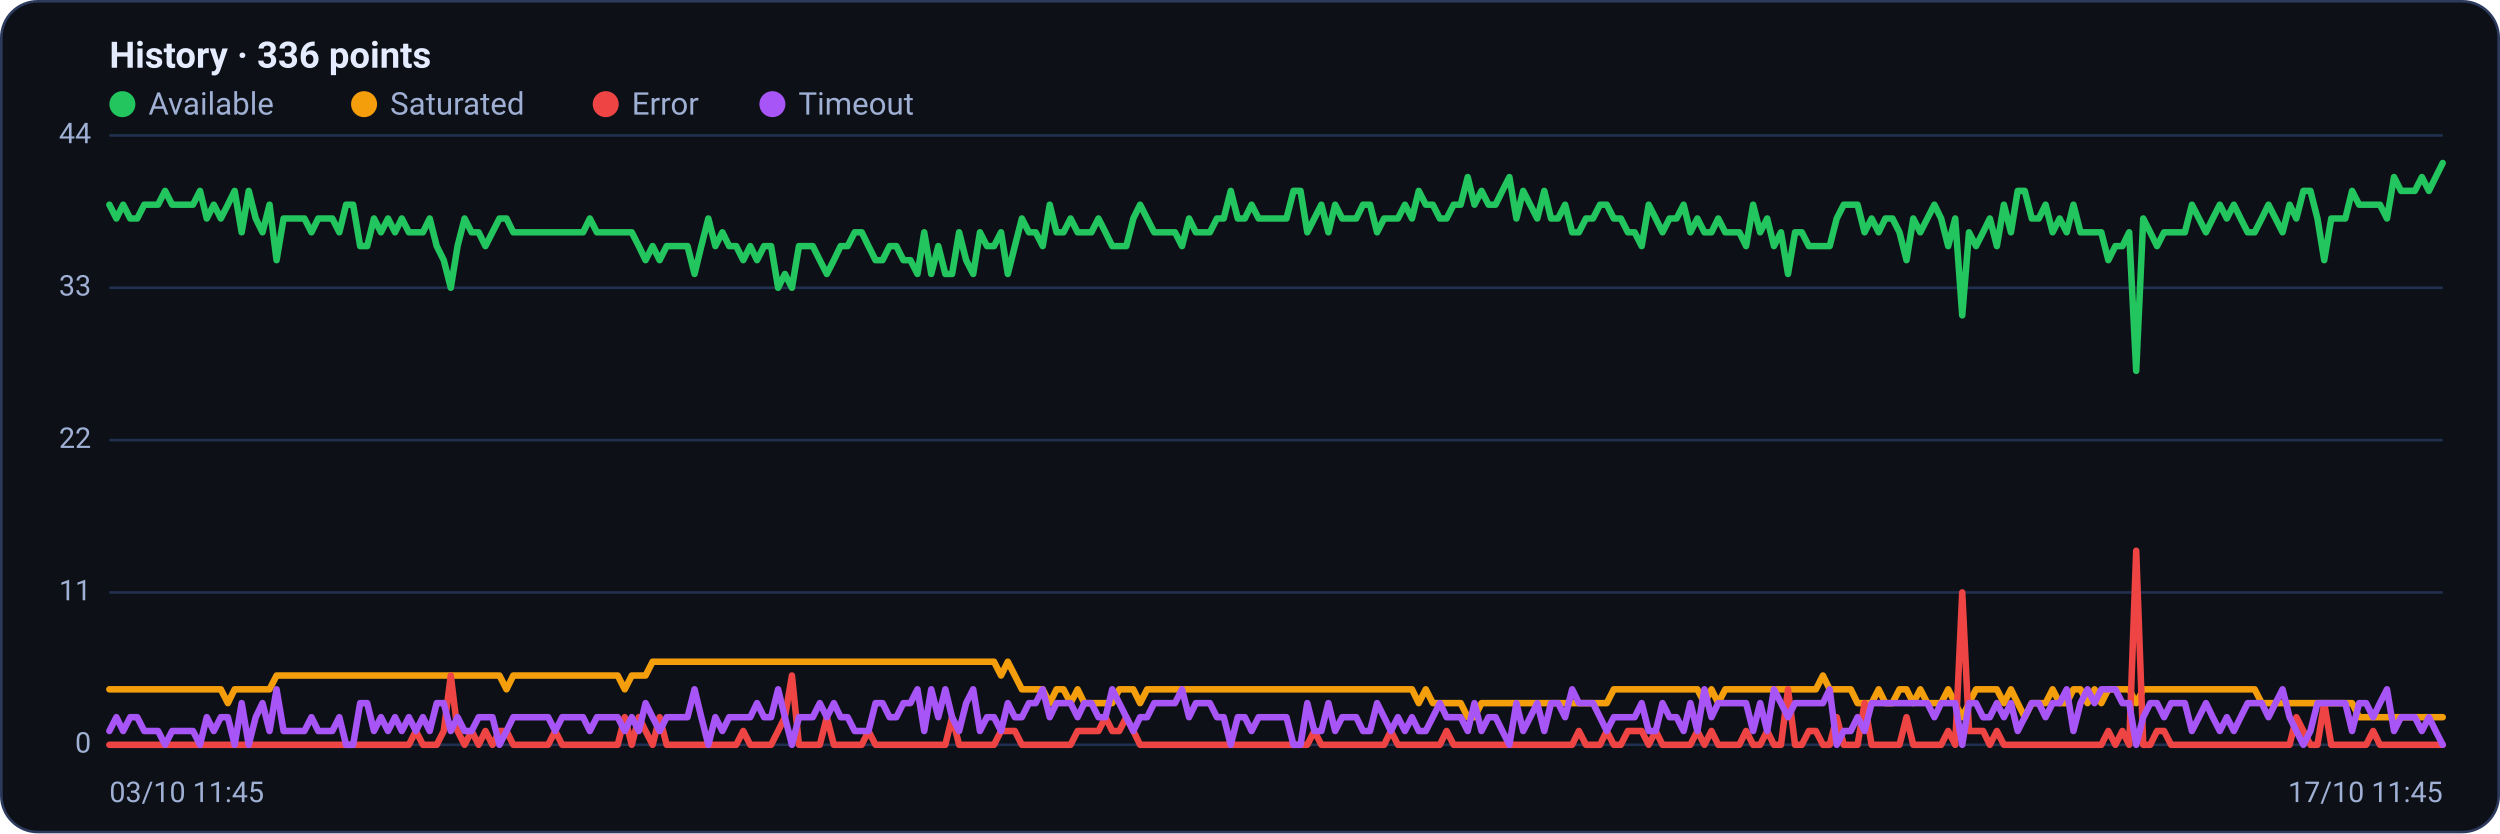
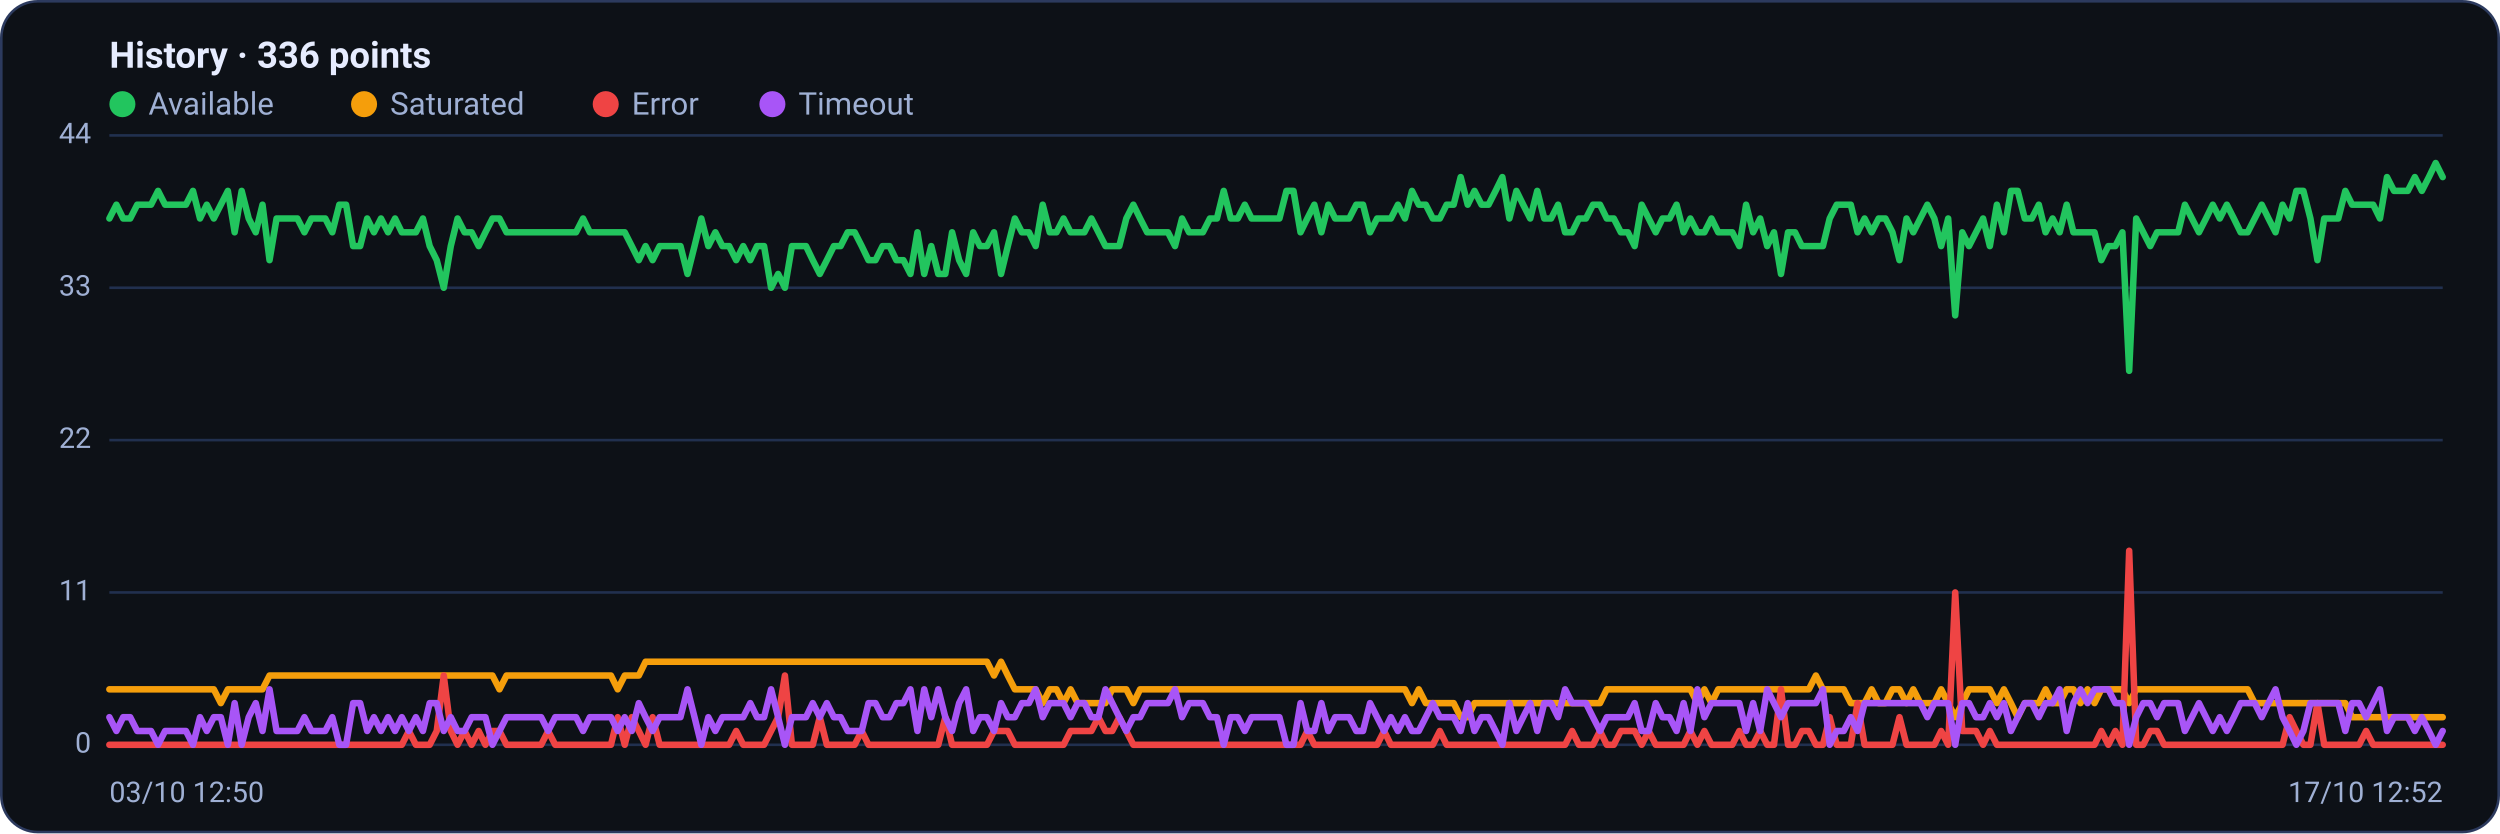
<svg xmlns="http://www.w3.org/2000/svg" viewBox="0 0 960 320" width="960" height="320" font-family="Segoe UI, system-ui, -apple-system, Roboto, Helvetica, Arial, sans-serif" role="img" aria-label="Availability history per region">
  <rect x="0.5" y="0.5" width="959" height="319" rx="14" fill="#0d1117" stroke="#2c3a5e" />
  <text x="42" y="26" font-size="14" font-weight="600" fill="#e6ecff">History · 336 points</text>
  <circle cx="47" cy="40" r="5" fill="#22c55e" />
  <text x="57" y="44" font-size="12" fill="#9fb0d4">Available</text>
  <circle cx="139.8" cy="40" r="5" fill="#f59e0b" />
  <text x="149.8" y="44" font-size="12" fill="#9fb0d4">Saturated</text>
  <circle cx="232.6" cy="40" r="5" fill="#ef4444" />
  <text x="242.6" y="44" font-size="12" fill="#9fb0d4">Error</text>
  <circle cx="296.6" cy="40" r="5" fill="#a855f7" />
  <text x="306.6" y="44" font-size="12" fill="#9fb0d4">Timeout</text>
  <line x1="42" y1="286.0" x2="938" y2="286.0" stroke="#21304f" stroke-width="1" />
  <text x="35" y="289.0" text-anchor="end" font-size="11" fill="#9fb0d4">0</text>
  <line x1="42" y1="227.5" x2="938" y2="227.5" stroke="#21304f" stroke-width="1" />
  <text x="35" y="230.5" text-anchor="end" font-size="11" fill="#9fb0d4">11</text>
  <line x1="42" y1="169.0" x2="938" y2="169.0" stroke="#21304f" stroke-width="1" />
  <text x="35" y="172.0" text-anchor="end" font-size="11" fill="#9fb0d4">22</text>
  <line x1="42" y1="110.5" x2="938" y2="110.5" stroke="#21304f" stroke-width="1" />
  <text x="35" y="113.5" text-anchor="end" font-size="11" fill="#9fb0d4">33</text>
  <line x1="42" y1="52.0" x2="938" y2="52.0" stroke="#21304f" stroke-width="1" />
  <text x="35" y="55.0" text-anchor="end" font-size="11" fill="#9fb0d4">44</text>
-   <polyline fill="none" stroke="#22c55e" stroke-width="2.5" stroke-linejoin="round" stroke-linecap="round" points="42.0,78.6 44.7,83.9 47.3,78.6 50.0,83.9 52.7,83.9 55.4,78.6 58.0,78.6 60.7,78.6 63.4,73.3 66.1,78.6 68.7,78.6 71.4,78.6 74.1,78.6 76.8,73.3 79.4,83.9 82.1,78.6 84.8,83.9 87.5,78.6 90.1,73.3 92.8,89.2 95.5,73.3 98.2,83.9 100.8,89.2 103.5,78.6 106.2,99.9 108.9,83.9 111.5,83.9 114.2,83.9 116.9,83.9 119.6,89.2 122.2,83.9 124.9,83.9 127.6,83.9 130.3,89.2 132.9,78.6 135.6,78.6 138.3,94.5 141.0,94.5 143.6,83.9 146.3,89.2 149.0,83.9 151.7,89.2 154.3,83.9 157.0,89.2 159.7,89.2 162.4,89.2 165.0,83.9 167.7,94.5 170.4,99.9 173.1,110.5 175.7,94.5 178.4,83.9 181.1,89.2 183.8,89.2 186.4,94.5 189.1,89.2 191.8,83.9 194.5,83.9 197.1,89.2 199.8,89.2 202.5,89.2 205.2,89.2 207.8,89.2 210.5,89.2 213.2,89.2 215.9,89.2 218.5,89.2 221.2,89.2 223.9,89.2 226.5,83.9 229.2,89.2 231.9,89.2 234.6,89.2 237.2,89.2 239.9,89.2 242.6,89.2 245.3,94.5 247.9,99.9 250.6,94.5 253.3,99.9 256.0,94.5 258.6,94.5 261.3,94.5 264.0,94.5 266.7,105.2 269.3,94.5 272.0,83.9 274.7,94.5 277.4,89.2 280.0,94.5 282.7,94.5 285.4,99.9 288.1,94.5 290.7,99.9 293.4,94.5 296.1,94.5 298.8,110.5 301.4,105.2 304.1,110.5 306.8,94.5 309.5,94.5 312.1,94.5 314.8,99.9 317.5,105.2 320.2,99.9 322.8,94.5 325.5,94.5 328.2,89.2 330.9,89.2 333.5,94.5 336.2,99.9 338.9,99.9 341.6,94.5 344.2,94.5 346.9,99.9 349.6,99.9 352.3,105.2 354.9,89.2 357.6,105.2 360.3,94.5 363.0,105.2 365.6,105.2 368.3,89.2 371.0,99.9 373.7,105.2 376.3,89.2 379.0,94.5 381.7,94.5 384.4,89.2 387.0,105.2 389.7,94.5 392.4,83.9 395.1,89.2 397.7,89.2 400.4,94.5 403.1,78.6 405.7,89.2 408.4,89.2 411.1,83.9 413.8,89.2 416.4,89.2 419.1,89.2 421.8,83.9 424.5,89.2 427.1,94.5 429.8,94.5 432.5,94.5 435.2,83.9 437.8,78.6 440.5,83.9 443.2,89.2 445.9,89.2 448.5,89.2 451.2,89.2 453.9,94.5 456.6,83.9 459.2,89.2 461.9,89.2 464.6,89.2 467.3,83.9 469.9,83.9 472.6,73.3 475.3,83.9 478.0,83.9 480.6,78.6 483.3,83.9 486.0,83.9 488.7,83.9 491.3,83.9 494.0,83.9 496.7,73.3 499.4,73.3 502.0,89.2 504.7,83.9 507.4,78.6 510.1,89.2 512.7,78.6 515.4,83.9 518.1,83.9 520.8,83.9 523.4,78.6 526.1,78.6 528.8,89.2 531.5,83.9 534.1,83.9 536.8,83.9 539.5,78.6 542.2,83.9 544.8,73.3 547.5,78.6 550.2,78.6 552.9,83.9 555.5,83.9 558.2,78.6 560.9,78.6 563.6,68.0 566.2,78.6 568.9,73.3 571.6,78.6 574.3,78.6 576.9,73.3 579.6,68.0 582.3,83.9 584.9,73.3 587.6,78.6 590.3,83.9 593.0,73.3 595.6,83.9 598.3,83.9 601.0,78.6 603.7,89.2 606.3,89.2 609.0,83.9 611.7,83.9 614.4,78.6 617.0,78.6 619.7,83.9 622.4,83.9 625.1,89.2 627.7,89.2 630.4,94.5 633.1,78.6 635.8,83.9 638.4,89.2 641.1,83.9 643.8,83.9 646.5,78.6 649.1,89.2 651.8,83.9 654.5,89.2 657.2,89.2 659.8,83.9 662.5,89.2 665.2,89.2 667.9,89.2 670.5,94.5 673.2,78.6 675.9,89.2 678.6,83.9 681.2,94.5 683.9,89.2 686.6,105.2 689.3,89.2 691.9,89.2 694.6,94.5 697.3,94.5 700.0,94.5 702.6,94.5 705.3,83.9 708.0,78.6 710.7,78.6 713.3,78.6 716.0,89.2 718.7,83.9 721.4,89.2 724.0,83.9 726.7,83.9 729.4,89.2 732.1,99.9 734.7,83.9 737.4,89.2 740.1,83.9 742.8,78.6 745.4,83.9 748.1,94.5 750.8,83.9 753.5,121.1 756.1,89.2 758.8,94.5 761.5,89.2 764.1,83.9 766.8,94.5 769.5,78.6 772.2,89.2 774.8,73.3 777.5,73.3 780.2,83.9 782.9,83.9 785.5,78.6 788.2,89.2 790.9,83.9 793.6,89.2 796.2,78.6 798.9,89.2 801.6,89.2 804.3,89.2 806.9,89.2 809.6,99.9 812.3,94.5 815.0,94.5 817.6,89.2 820.3,142.4 823.0,83.9 825.7,89.2 828.3,94.5 831.0,89.2 833.7,89.2 836.4,89.2 839.0,89.2 841.7,78.6 844.4,83.9 847.1,89.2 849.7,83.9 852.4,78.6 855.1,83.9 857.8,78.6 860.4,83.9 863.1,89.2 865.8,89.2 868.5,83.9 871.1,78.6 873.8,83.9 876.5,89.2 879.2,78.6 881.8,83.9 884.5,73.3 887.2,73.3 889.9,83.9 892.5,99.9 895.2,83.9 897.9,83.9 900.6,83.9 903.2,73.3 905.9,78.6 908.6,78.6 911.3,78.6 913.9,78.6 916.6,83.9 919.3,68.0 922.0,73.3 924.6,73.3 927.3,73.3 930.0,68.0 932.7,73.3 935.3,68.0 938.0,62.6" />
-   <polyline fill="none" stroke="#f59e0b" stroke-width="2.5" stroke-linejoin="round" stroke-linecap="round" points="42.0,264.7 44.7,264.7 47.3,264.7 50.0,264.7 52.7,264.7 55.4,264.7 58.0,264.7 60.7,264.7 63.4,264.7 66.1,264.7 68.7,264.7 71.4,264.7 74.1,264.7 76.8,264.7 79.4,264.7 82.1,264.7 84.8,264.7 87.5,270.0 90.1,264.7 92.8,264.7 95.5,264.7 98.2,264.7 100.8,264.7 103.5,264.7 106.2,259.4 108.9,259.4 111.5,259.4 114.2,259.4 116.9,259.4 119.6,259.4 122.2,259.4 124.9,259.4 127.6,259.4 130.3,259.4 132.9,259.4 135.6,259.4 138.3,259.4 141.0,259.4 143.6,259.4 146.3,259.4 149.0,259.4 151.7,259.4 154.3,259.4 157.0,259.4 159.7,259.4 162.4,259.4 165.0,259.4 167.7,259.4 170.4,259.4 173.1,259.4 175.7,259.4 178.4,259.4 181.1,259.4 183.8,259.4 186.4,259.4 189.1,259.4 191.8,259.4 194.5,264.7 197.1,259.4 199.8,259.4 202.5,259.4 205.2,259.4 207.8,259.4 210.5,259.4 213.2,259.4 215.9,259.4 218.5,259.4 221.2,259.4 223.9,259.4 226.5,259.4 229.2,259.4 231.9,259.4 234.6,259.4 237.2,259.4 239.9,264.7 242.6,259.4 245.3,259.4 247.9,259.4 250.6,254.1 253.3,254.1 256.0,254.1 258.6,254.1 261.3,254.1 264.0,254.1 266.7,254.1 269.3,254.1 272.0,254.1 274.7,254.1 277.4,254.1 280.0,254.1 282.7,254.1 285.4,254.1 288.1,254.1 290.7,254.1 293.4,254.1 296.1,254.1 298.8,254.1 301.4,254.1 304.1,254.1 306.8,254.1 309.5,254.1 312.1,254.1 314.8,254.1 317.5,254.1 320.2,254.1 322.8,254.1 325.5,254.1 328.2,254.1 330.9,254.1 333.5,254.1 336.2,254.1 338.9,254.1 341.6,254.1 344.2,254.1 346.9,254.1 349.6,254.1 352.3,254.1 354.9,254.1 357.6,254.1 360.3,254.1 363.0,254.1 365.6,254.1 368.3,254.1 371.0,254.1 373.7,254.1 376.3,254.1 379.0,254.1 381.7,254.1 384.4,259.4 387.0,254.1 389.7,259.4 392.4,264.7 395.1,264.7 397.7,264.7 400.4,264.7 403.1,270.0 405.7,264.7 408.4,264.7 411.1,270.0 413.8,264.7 416.4,270.0 419.1,270.0 421.8,270.0 424.5,270.0 427.1,270.0 429.8,264.7 432.5,264.7 435.2,264.7 437.8,270.0 440.5,264.7 443.2,264.7 445.9,264.7 448.5,264.7 451.2,264.7 453.9,264.7 456.6,264.7 459.2,264.7 461.9,264.7 464.6,264.7 467.3,264.7 469.9,264.7 472.6,264.7 475.3,264.7 478.0,264.7 480.6,264.7 483.3,264.7 486.0,264.7 488.7,264.7 491.3,264.7 494.0,264.7 496.7,264.7 499.4,264.7 502.0,264.7 504.7,264.7 507.4,264.7 510.1,264.7 512.7,264.7 515.4,264.7 518.1,264.7 520.8,264.7 523.4,264.7 526.1,264.7 528.8,264.7 531.5,264.7 534.1,264.7 536.8,264.7 539.5,264.7 542.2,264.7 544.8,270.0 547.5,264.7 550.2,270.0 552.9,270.0 555.5,270.0 558.2,270.0 560.9,270.0 563.6,275.4 566.2,275.4 568.9,270.0 571.6,270.0 574.3,270.0 576.9,270.0 579.6,270.0 582.3,270.0 584.9,270.0 587.6,270.0 590.3,270.0 593.0,270.0 595.6,270.0 598.3,270.0 601.0,270.0 603.7,270.0 606.3,270.0 609.0,270.0 611.7,270.0 614.4,270.0 617.0,270.0 619.7,264.7 622.4,264.7 625.1,264.7 627.7,264.7 630.4,264.7 633.1,264.7 635.8,264.7 638.4,264.7 641.1,264.7 643.8,264.7 646.5,264.7 649.1,264.7 651.8,264.7 654.5,270.0 657.2,264.7 659.8,270.0 662.5,264.7 665.2,264.7 667.9,264.7 670.5,264.7 673.2,264.7 675.9,264.7 678.6,264.7 681.2,264.7 683.9,264.7 686.6,264.7 689.3,264.7 691.9,264.7 694.6,264.7 697.3,264.7 700.0,259.4 702.6,264.7 705.3,264.7 708.0,264.7 710.7,264.7 713.3,270.0 716.0,270.0 718.7,270.0 721.4,264.7 724.0,270.0 726.7,270.0 729.4,264.7 732.1,264.7 734.7,270.0 737.4,264.7 740.1,270.0 742.8,270.0 745.4,270.0 748.1,264.7 750.8,270.0 753.5,275.4 756.1,270.0 758.8,264.7 761.5,264.7 764.1,264.7 766.8,264.7 769.5,270.0 772.2,264.7 774.8,270.0 777.5,275.4 780.2,270.0 782.9,270.0 785.5,270.0 788.2,264.7 790.9,270.0 793.6,270.0 796.2,264.7 798.9,264.7 801.6,270.0 804.3,264.7 806.9,270.0 809.6,264.7 812.3,264.7 815.0,264.7 817.6,264.7 820.3,270.0 823.0,264.7 825.7,264.7 828.3,264.7 831.0,264.7 833.7,264.7 836.4,264.7 839.0,264.7 841.7,264.7 844.4,264.7 847.1,264.7 849.7,264.7 852.4,264.7 855.1,264.7 857.8,264.7 860.4,264.7 863.1,264.7 865.8,264.7 868.5,270.0 871.1,270.0 873.8,270.0 876.5,270.0 879.2,270.0 881.8,270.0 884.5,270.0 887.2,270.0 889.9,270.0 892.5,270.0 895.2,270.0 897.9,270.0 900.6,270.0 903.2,270.0 905.9,275.4 908.6,275.4 911.3,275.4 913.9,275.4 916.6,275.4 919.3,275.4 922.0,275.4 924.6,275.4 927.3,275.4 930.0,275.4 932.7,275.4 935.3,275.4 938.0,275.4" />
-   <polyline fill="none" stroke="#ef4444" stroke-width="2.5" stroke-linejoin="round" stroke-linecap="round" points="42.0,286.0 44.7,286.0 47.3,286.0 50.0,286.0 52.7,286.0 55.4,286.0 58.0,286.0 60.7,286.0 63.4,286.0 66.1,286.0 68.7,286.0 71.4,286.0 74.1,286.0 76.8,286.0 79.4,286.0 82.1,286.0 84.8,286.0 87.5,286.0 90.1,286.0 92.8,286.0 95.5,286.0 98.2,286.0 100.8,286.0 103.5,286.0 106.2,286.0 108.9,286.0 111.5,286.0 114.2,286.0 116.9,286.0 119.6,286.0 122.2,286.0 124.9,286.0 127.6,286.0 130.3,286.0 132.9,286.0 135.6,286.0 138.3,286.0 141.0,286.0 143.6,286.0 146.3,286.0 149.0,286.0 151.7,286.0 154.3,286.0 157.0,286.0 159.7,280.7 162.4,286.0 165.0,286.0 167.7,286.0 170.4,280.7 173.1,259.4 175.7,280.7 178.4,286.0 181.1,280.7 183.8,286.0 186.4,280.7 189.1,286.0 191.8,280.7 194.5,280.7 197.1,286.0 199.8,286.0 202.5,286.0 205.2,286.0 207.8,286.0 210.5,286.0 213.2,280.7 215.9,286.0 218.5,286.0 221.2,286.0 223.9,286.0 226.5,286.0 229.2,286.0 231.9,286.0 234.6,286.0 237.2,286.0 239.9,275.4 242.6,286.0 245.3,275.4 247.9,280.7 250.6,286.0 253.3,275.4 256.0,286.0 258.6,286.0 261.3,286.0 264.0,286.0 266.7,286.0 269.3,286.0 272.0,286.0 274.7,286.0 277.4,286.0 280.0,286.0 282.7,286.0 285.4,280.7 288.1,286.0 290.7,286.0 293.4,286.0 296.1,286.0 298.8,280.7 301.4,275.4 304.1,259.4 306.8,286.0 309.5,286.0 312.1,286.0 314.8,286.0 317.5,275.4 320.2,286.0 322.8,286.0 325.5,286.0 328.2,286.0 330.9,286.0 333.5,280.7 336.2,286.0 338.9,286.0 341.6,286.0 344.2,286.0 346.9,286.0 349.6,286.0 352.3,286.0 354.9,286.0 357.6,286.0 360.3,286.0 363.0,286.0 365.6,275.4 368.3,286.0 371.0,286.0 373.7,286.0 376.3,286.0 379.0,286.0 381.7,286.0 384.4,280.7 387.0,280.7 389.7,280.7 392.4,286.0 395.1,286.0 397.7,286.0 400.4,286.0 403.1,286.0 405.7,286.0 408.4,286.0 411.1,286.0 413.8,280.7 416.4,280.7 419.1,280.7 421.8,280.7 424.5,275.4 427.1,280.7 429.8,280.7 432.5,275.4 435.2,280.7 437.8,286.0 440.5,286.0 443.2,286.0 445.9,286.0 448.5,286.0 451.2,286.0 453.9,286.0 456.6,286.0 459.2,286.0 461.9,286.0 464.6,286.0 467.3,286.0 469.9,286.0 472.6,286.0 475.3,286.0 478.0,286.0 480.6,286.0 483.3,286.0 486.0,286.0 488.7,286.0 491.3,286.0 494.0,286.0 496.7,286.0 499.4,286.0 502.0,286.0 504.7,280.7 507.4,286.0 510.1,286.0 512.7,286.0 515.4,286.0 518.1,286.0 520.8,286.0 523.4,286.0 526.1,286.0 528.8,286.0 531.5,286.0 534.1,280.7 536.8,286.0 539.5,286.0 542.2,286.0 544.8,286.0 547.5,286.0 550.2,286.0 552.9,286.0 555.5,280.7 558.2,286.0 560.9,286.0 563.6,286.0 566.2,286.0 568.9,286.0 571.6,286.0 574.3,286.0 576.9,286.0 579.6,286.0 582.3,286.0 584.9,286.0 587.6,286.0 590.3,286.0 593.0,286.0 595.6,286.0 598.3,286.0 601.0,286.0 603.7,286.0 606.3,280.7 609.0,286.0 611.7,286.0 614.4,286.0 617.0,280.7 619.7,286.0 622.4,286.0 625.1,280.7 627.7,280.7 630.4,280.7 633.1,286.0 635.8,280.7 638.4,286.0 641.1,286.0 643.8,286.0 646.5,286.0 649.1,286.0 651.8,280.7 654.5,286.0 657.2,280.7 659.8,286.0 662.5,286.0 665.2,286.0 667.9,286.0 670.5,280.7 673.2,286.0 675.9,286.0 678.6,280.7 681.2,286.0 683.9,286.0 686.6,264.7 689.3,286.0 691.9,286.0 694.6,280.7 697.3,280.7 700.0,286.0 702.6,286.0 705.3,275.4 708.0,286.0 710.7,286.0 713.3,286.0 716.0,270.0 718.7,286.0 721.4,286.0 724.0,286.0 726.7,286.0 729.4,286.0 732.1,275.4 734.7,286.0 737.4,286.0 740.1,286.0 742.8,286.0 745.4,286.0 748.1,280.7 750.8,286.0 753.5,227.5 756.1,280.7 758.8,280.7 761.5,280.7 764.1,286.0 766.8,280.7 769.5,286.0 772.2,286.0 774.8,286.0 777.5,286.0 780.2,286.0 782.9,286.0 785.5,286.0 788.2,286.0 790.9,286.0 793.6,286.0 796.2,286.0 798.9,286.0 801.6,286.0 804.3,286.0 806.9,286.0 809.6,280.7 812.3,286.0 815.0,280.7 817.6,286.0 820.3,211.5 823.0,286.0 825.7,286.0 828.3,280.7 831.0,280.7 833.7,286.0 836.4,286.0 839.0,286.0 841.7,286.0 844.4,286.0 847.1,286.0 849.7,286.0 852.4,286.0 855.1,286.0 857.8,286.0 860.4,286.0 863.1,286.0 865.8,286.0 868.5,286.0 871.1,286.0 873.8,286.0 876.5,286.0 879.2,286.0 881.8,275.4 884.5,280.7 887.2,286.0 889.9,286.0 892.5,270.0 895.2,286.0 897.9,286.0 900.6,286.0 903.2,286.0 905.9,286.0 908.6,286.0 911.3,280.7 913.9,286.0 916.6,286.0 919.3,286.0 922.0,286.0 924.6,286.0 927.3,286.0 930.0,286.0 932.7,286.0 935.3,286.0 938.0,286.0" />
-   <polyline fill="none" stroke="#a855f7" stroke-width="2.5" stroke-linejoin="round" stroke-linecap="round" points="42.0,280.7 44.7,275.4 47.3,280.7 50.0,275.4 52.7,275.4 55.4,280.7 58.0,280.7 60.7,280.7 63.4,286.0 66.1,280.7 68.7,280.7 71.4,280.7 74.1,280.7 76.8,286.0 79.4,275.4 82.1,280.7 84.8,275.4 87.5,275.4 90.1,286.0 92.8,270.0 95.5,286.0 98.2,275.4 100.8,270.0 103.5,280.7 106.2,264.7 108.9,280.7 111.5,280.7 114.2,280.7 116.9,280.7 119.6,275.4 122.2,280.7 124.9,280.7 127.6,280.7 130.3,275.4 132.9,286.0 135.6,286.0 138.3,270.0 141.0,270.0 143.6,280.7 146.3,275.4 149.0,280.7 151.7,275.4 154.3,280.7 157.0,275.4 159.7,280.7 162.4,275.4 165.0,280.7 167.7,270.0 170.4,270.0 173.1,280.7 175.7,275.4 178.4,280.7 181.1,280.7 183.8,275.4 186.4,275.4 189.1,275.4 191.8,286.0 194.5,280.7 197.1,275.4 199.8,275.4 202.5,275.4 205.2,275.4 207.8,275.4 210.5,275.4 213.2,280.7 215.9,275.4 218.5,275.4 221.2,275.4 223.9,275.4 226.5,280.7 229.2,275.4 231.9,275.4 234.6,275.4 237.2,275.4 239.9,280.7 242.6,275.4 245.3,280.7 247.9,270.0 250.6,275.4 253.3,280.7 256.0,275.4 258.6,275.4 261.3,275.4 264.0,275.4 266.7,264.7 269.3,275.4 272.0,286.0 274.7,275.4 277.4,280.7 280.0,275.4 282.7,275.4 285.4,275.4 288.1,275.4 290.7,270.0 293.4,275.4 296.1,275.4 298.8,264.7 301.4,275.4 304.1,286.0 306.8,275.4 309.5,275.4 312.1,275.4 314.8,270.0 317.5,275.4 320.2,270.0 322.8,275.4 325.5,275.4 328.2,280.7 330.9,280.7 333.5,280.7 336.2,270.0 338.9,270.0 341.6,275.4 344.2,275.4 346.9,270.0 349.6,270.0 352.3,264.7 354.9,280.7 357.6,264.7 360.3,275.4 363.0,264.7 365.6,275.4 368.3,280.7 371.0,270.0 373.7,264.7 376.3,280.7 379.0,275.4 381.7,275.4 384.4,280.7 387.0,270.0 389.7,275.4 392.4,275.4 395.1,270.0 397.7,270.0 400.4,264.7 403.1,275.4 405.7,270.0 408.4,270.0 411.1,270.0 413.8,275.4 416.4,270.0 419.1,270.0 421.8,275.4 424.5,275.4 427.1,264.7 429.8,270.0 432.5,275.4 435.2,280.7 437.8,275.4 440.5,275.4 443.2,270.0 445.9,270.0 448.5,270.0 451.2,270.0 453.9,264.7 456.6,275.4 459.2,270.0 461.9,270.0 464.6,270.0 467.3,275.4 469.9,275.4 472.6,286.0 475.3,275.4 478.0,275.4 480.6,280.7 483.3,275.4 486.0,275.4 488.7,275.4 491.3,275.4 494.0,275.4 496.7,286.0 499.4,286.0 502.0,270.0 504.7,280.7 507.4,280.7 510.1,270.0 512.7,280.7 515.4,275.4 518.1,275.4 520.8,275.4 523.4,280.7 526.1,280.7 528.8,270.0 531.5,275.4 534.1,280.7 536.8,275.4 539.5,280.7 542.2,275.4 544.8,280.7 547.5,280.7 550.2,275.4 552.9,270.0 555.5,275.4 558.2,275.4 560.9,275.4 563.6,280.7 566.2,270.0 568.9,280.7 571.6,275.4 574.3,275.4 576.9,280.7 579.6,286.0 582.3,270.0 584.9,280.7 587.6,275.4 590.3,270.0 593.0,280.7 595.6,270.0 598.3,270.0 601.0,275.4 603.7,264.7 606.3,270.0 609.0,270.0 611.7,270.0 614.4,275.4 617.0,280.7 619.7,275.4 622.4,275.4 625.1,275.4 627.7,275.4 630.4,270.0 633.1,280.7 635.8,280.7 638.4,270.0 641.1,275.4 643.8,275.4 646.5,280.7 649.1,270.0 651.8,280.7 654.5,264.7 657.2,275.4 659.8,270.0 662.5,270.0 665.2,270.0 667.9,270.0 670.5,270.0 673.2,280.7 675.9,270.0 678.6,280.7 681.2,264.7 683.9,270.0 686.6,275.4 689.3,270.0 691.9,270.0 694.6,270.0 697.3,270.0 700.0,270.0 702.6,264.7 705.3,286.0 708.0,280.7 710.7,280.7 713.3,275.4 716.0,280.7 718.7,270.0 721.4,270.0 724.0,270.0 726.7,270.0 729.4,270.0 732.1,270.0 734.7,270.0 737.4,270.0 740.1,270.0 742.8,275.4 745.4,270.0 748.1,270.0 750.8,270.0 753.5,286.0 756.1,270.0 758.8,270.0 761.5,275.4 764.1,275.4 766.8,270.0 769.5,275.4 772.2,270.0 774.8,280.7 777.5,275.4 780.2,270.0 782.9,270.0 785.5,275.4 788.2,270.0 790.9,270.0 793.6,264.7 796.2,280.7 798.9,270.0 801.6,264.7 804.3,270.0 806.9,264.7 809.6,264.7 812.3,264.7 815.0,270.0 817.6,270.0 820.3,286.0 823.0,275.4 825.7,270.0 828.3,270.0 831.0,275.4 833.7,270.0 836.4,270.0 839.0,270.0 841.7,280.7 844.4,275.4 847.1,270.0 849.7,275.4 852.4,280.7 855.1,275.4 857.8,280.7 860.4,275.4 863.1,270.0 865.8,270.0 868.5,270.0 871.1,275.4 873.8,270.0 876.5,264.7 879.2,275.4 881.8,280.7 884.5,286.0 887.2,280.7 889.9,270.0 892.5,270.0 895.2,270.0 897.9,270.0 900.6,270.0 903.2,280.7 905.9,270.0 908.6,270.0 911.3,275.4 913.9,270.0 916.6,264.7 919.3,280.7 922.0,275.4 924.6,275.4 927.3,275.4 930.0,280.7 932.7,275.4 935.3,280.7 938.0,286.0" />
-   <text x="42" y="308" font-size="11" fill="#9fb0d4">03/10 11:45</text>
-   <text x="938" y="308" text-anchor="end" font-size="11" fill="#9fb0d4">17/10 11:45</text>
+   <polyline fill="none" stroke="#22c55e" stroke-width="2.5" stroke-linejoin="round" stroke-linecap="round" points="42.0,83.9 44.7,78.6 47.3,83.9 50.0,83.9 52.7,78.6 55.4,78.6 58.0,78.6 60.7,73.3 63.4,78.6 66.1,78.6 68.7,78.6 71.4,78.6 74.1,73.3 76.8,83.9 79.4,78.6 82.1,83.9 84.8,78.6 87.5,73.3 90.1,89.2 92.8,73.3 95.5,83.9 98.2,89.2 100.8,78.6 103.5,99.9 106.2,83.9 108.9,83.9 111.5,83.9 114.2,83.9 116.9,89.2 119.6,83.9 122.2,83.9 124.9,83.9 127.6,89.2 130.3,78.6 132.9,78.6 135.6,94.5 138.3,94.5 141.0,83.9 143.6,89.2 146.3,83.9 149.0,89.2 151.7,83.9 154.3,89.2 157.0,89.2 159.7,89.2 162.4,83.9 165.0,94.5 167.7,99.9 170.4,110.5 173.1,94.5 175.7,83.9 178.4,89.2 181.1,89.2 183.8,94.5 186.4,89.2 189.1,83.9 191.8,83.9 194.5,89.2 197.1,89.2 199.8,89.2 202.5,89.2 205.2,89.2 207.8,89.2 210.5,89.2 213.2,89.2 215.9,89.2 218.5,89.2 221.2,89.2 223.9,83.9 226.5,89.2 229.2,89.2 231.9,89.2 234.6,89.2 237.2,89.2 239.9,89.2 242.6,94.5 245.3,99.9 247.9,94.5 250.6,99.9 253.3,94.5 256.0,94.5 258.6,94.5 261.3,94.5 264.0,105.2 266.7,94.5 269.3,83.9 272.0,94.5 274.7,89.2 277.4,94.5 280.0,94.5 282.7,99.9 285.4,94.5 288.1,99.9 290.7,94.5 293.4,94.5 296.1,110.5 298.8,105.2 301.4,110.5 304.1,94.5 306.8,94.5 309.5,94.5 312.1,99.9 314.8,105.2 317.5,99.9 320.2,94.5 322.8,94.5 325.5,89.2 328.2,89.2 330.9,94.5 333.5,99.9 336.2,99.9 338.9,94.5 341.6,94.5 344.2,99.9 346.9,99.9 349.6,105.2 352.3,89.2 354.9,105.2 357.6,94.5 360.3,105.2 363.0,105.2 365.6,89.2 368.3,99.9 371.0,105.2 373.7,89.2 376.3,94.5 379.0,94.5 381.7,89.2 384.4,105.2 387.0,94.5 389.7,83.9 392.4,89.2 395.1,89.2 397.7,94.5 400.4,78.6 403.1,89.2 405.7,89.2 408.4,83.9 411.1,89.2 413.8,89.2 416.4,89.2 419.1,83.9 421.8,89.2 424.5,94.5 427.1,94.5 429.8,94.5 432.5,83.9 435.2,78.6 437.8,83.9 440.5,89.2 443.2,89.2 445.9,89.2 448.5,89.2 451.2,94.5 453.9,83.9 456.6,89.2 459.2,89.2 461.9,89.2 464.6,83.9 467.3,83.9 469.9,73.3 472.6,83.9 475.3,83.9 478.0,78.6 480.6,83.9 483.3,83.9 486.0,83.9 488.7,83.9 491.3,83.9 494.0,73.3 496.7,73.3 499.4,89.2 502.0,83.9 504.7,78.6 507.4,89.2 510.1,78.6 512.7,83.9 515.4,83.9 518.1,83.9 520.8,78.6 523.4,78.6 526.1,89.2 528.8,83.9 531.5,83.9 534.1,83.9 536.8,78.6 539.5,83.9 542.2,73.3 544.8,78.6 547.5,78.6 550.2,83.9 552.9,83.9 555.5,78.6 558.2,78.6 560.9,68.0 563.6,78.6 566.2,73.3 568.9,78.6 571.6,78.6 574.3,73.3 576.9,68.0 579.6,83.9 582.3,73.3 584.9,78.6 587.6,83.9 590.3,73.3 593.0,83.9 595.6,83.9 598.3,78.6 601.0,89.2 603.7,89.2 606.3,83.9 609.0,83.9 611.7,78.6 614.4,78.6 617.0,83.9 619.7,83.9 622.4,89.2 625.1,89.2 627.7,94.5 630.4,78.6 633.1,83.9 635.8,89.2 638.4,83.9 641.1,83.9 643.8,78.6 646.5,89.2 649.1,83.9 651.8,89.2 654.5,89.2 657.2,83.9 659.8,89.2 662.5,89.2 665.2,89.2 667.9,94.5 670.5,78.6 673.2,89.2 675.9,83.9 678.6,94.5 681.2,89.2 683.9,105.2 686.6,89.2 689.3,89.2 691.9,94.5 694.6,94.5 697.3,94.5 700.0,94.5 702.6,83.9 705.3,78.6 708.0,78.6 710.7,78.6 713.3,89.2 716.0,83.9 718.7,89.2 721.4,83.9 724.0,83.9 726.7,89.2 729.4,99.9 732.1,83.9 734.7,89.2 737.4,83.9 740.1,78.6 742.8,83.9 745.4,94.5 748.1,83.9 750.8,121.1 753.5,89.2 756.1,94.5 758.8,89.2 761.5,83.9 764.1,94.5 766.8,78.6 769.5,89.2 772.2,73.3 774.8,73.3 777.5,83.9 780.2,83.9 782.9,78.6 785.5,89.2 788.2,83.9 790.9,89.2 793.6,78.6 796.2,89.2 798.9,89.2 801.6,89.2 804.3,89.2 806.9,99.9 809.6,94.5 812.3,94.5 815.0,89.2 817.6,142.4 820.3,83.9 823.0,89.2 825.7,94.5 828.3,89.2 831.0,89.2 833.7,89.2 836.4,89.2 839.0,78.6 841.7,83.9 844.4,89.2 847.1,83.9 849.7,78.6 852.4,83.9 855.1,78.6 857.8,83.9 860.4,89.2 863.1,89.2 865.8,83.9 868.5,78.6 871.1,83.9 873.8,89.2 876.5,78.6 879.2,83.9 881.8,73.3 884.5,73.3 887.2,83.9 889.9,99.9 892.5,83.9 895.2,83.9 897.9,83.9 900.6,73.3 903.2,78.6 905.9,78.6 908.6,78.6 911.3,78.6 913.9,83.9 916.6,68.0 919.3,73.3 922.0,73.3 924.6,73.3 927.3,68.0 930.0,73.3 932.7,68.0 935.3,62.6 938.0,68.0" />
+   <polyline fill="none" stroke="#f59e0b" stroke-width="2.5" stroke-linejoin="round" stroke-linecap="round" points="42.0,264.7 44.7,264.7 47.3,264.7 50.0,264.7 52.7,264.7 55.4,264.7 58.0,264.7 60.7,264.7 63.4,264.7 66.1,264.7 68.7,264.7 71.4,264.7 74.1,264.7 76.8,264.7 79.4,264.7 82.1,264.7 84.8,270.0 87.5,264.7 90.1,264.7 92.8,264.7 95.5,264.7 98.2,264.7 100.8,264.7 103.5,259.4 106.2,259.4 108.9,259.4 111.5,259.4 114.2,259.4 116.9,259.4 119.6,259.4 122.2,259.4 124.9,259.4 127.6,259.4 130.3,259.4 132.9,259.4 135.6,259.4 138.3,259.4 141.0,259.4 143.6,259.4 146.3,259.4 149.0,259.4 151.7,259.4 154.3,259.4 157.0,259.4 159.7,259.4 162.4,259.4 165.0,259.4 167.7,259.4 170.4,259.4 173.1,259.4 175.7,259.4 178.4,259.4 181.1,259.4 183.8,259.4 186.4,259.4 189.1,259.4 191.8,264.7 194.5,259.4 197.1,259.4 199.8,259.4 202.5,259.4 205.2,259.4 207.8,259.4 210.5,259.4 213.2,259.4 215.9,259.4 218.5,259.4 221.2,259.4 223.9,259.4 226.5,259.4 229.2,259.4 231.9,259.4 234.6,259.4 237.2,264.7 239.9,259.4 242.6,259.4 245.3,259.4 247.9,254.1 250.6,254.1 253.3,254.1 256.0,254.1 258.6,254.1 261.3,254.1 264.0,254.1 266.7,254.1 269.3,254.1 272.0,254.1 274.7,254.1 277.4,254.1 280.0,254.1 282.7,254.1 285.4,254.1 288.1,254.1 290.7,254.1 293.4,254.1 296.1,254.1 298.8,254.1 301.4,254.1 304.1,254.1 306.8,254.1 309.5,254.1 312.1,254.1 314.8,254.1 317.5,254.1 320.2,254.1 322.8,254.1 325.5,254.1 328.2,254.1 330.9,254.1 333.5,254.1 336.2,254.1 338.9,254.1 341.6,254.1 344.2,254.1 346.9,254.1 349.6,254.1 352.3,254.1 354.9,254.1 357.6,254.1 360.3,254.1 363.0,254.1 365.6,254.1 368.3,254.1 371.0,254.1 373.7,254.1 376.3,254.1 379.0,254.1 381.7,259.4 384.4,254.1 387.0,259.4 389.7,264.7 392.4,264.7 395.1,264.7 397.7,264.7 400.4,270.0 403.1,264.7 405.7,264.7 408.4,270.0 411.1,264.7 413.8,270.0 416.4,270.0 419.1,270.0 421.8,270.0 424.5,270.0 427.1,264.7 429.8,264.7 432.5,264.7 435.2,270.0 437.8,264.7 440.5,264.7 443.2,264.7 445.9,264.7 448.5,264.7 451.2,264.7 453.9,264.7 456.6,264.7 459.2,264.7 461.9,264.7 464.6,264.7 467.3,264.7 469.9,264.7 472.6,264.7 475.3,264.7 478.0,264.7 480.6,264.7 483.3,264.7 486.0,264.7 488.7,264.7 491.3,264.7 494.0,264.7 496.7,264.7 499.4,264.7 502.0,264.7 504.7,264.7 507.4,264.7 510.1,264.7 512.7,264.7 515.4,264.7 518.1,264.7 520.8,264.7 523.4,264.7 526.1,264.7 528.8,264.7 531.5,264.7 534.1,264.7 536.8,264.7 539.5,264.7 542.2,270.0 544.8,264.7 547.5,270.0 550.2,270.0 552.9,270.0 555.5,270.0 558.2,270.0 560.9,275.4 563.6,275.4 566.2,270.0 568.9,270.0 571.6,270.0 574.3,270.0 576.9,270.0 579.6,270.0 582.3,270.0 584.9,270.0 587.6,270.0 590.3,270.0 593.0,270.0 595.6,270.0 598.3,270.0 601.0,270.0 603.7,270.0 606.3,270.0 609.0,270.0 611.7,270.0 614.4,270.0 617.0,264.7 619.7,264.7 622.4,264.7 625.1,264.7 627.7,264.7 630.4,264.7 633.1,264.7 635.8,264.7 638.4,264.7 641.1,264.7 643.8,264.7 646.5,264.7 649.1,264.7 651.8,270.0 654.5,264.7 657.2,270.0 659.8,264.7 662.5,264.7 665.2,264.7 667.9,264.7 670.5,264.7 673.2,264.7 675.9,264.7 678.6,264.7 681.2,264.7 683.9,264.7 686.6,264.7 689.3,264.7 691.9,264.7 694.6,264.7 697.3,259.4 700.0,264.7 702.6,264.7 705.3,264.7 708.0,264.7 710.7,270.0 713.3,270.0 716.0,270.0 718.7,264.7 721.4,270.0 724.0,270.0 726.7,264.7 729.4,264.7 732.1,270.0 734.7,264.7 737.4,270.0 740.1,270.0 742.8,270.0 745.4,264.7 748.1,270.0 750.8,275.4 753.5,270.0 756.1,264.7 758.8,264.7 761.5,264.7 764.1,264.7 766.8,270.0 769.5,264.7 772.2,270.0 774.8,275.4 777.5,270.0 780.2,270.0 782.9,270.0 785.5,264.7 788.2,270.0 790.9,270.0 793.6,264.7 796.2,264.7 798.9,270.0 801.6,264.7 804.3,270.0 806.9,264.7 809.6,264.7 812.3,264.7 815.0,264.7 817.6,270.0 820.3,264.7 823.0,264.7 825.7,264.7 828.3,264.7 831.0,264.7 833.7,264.7 836.4,264.7 839.0,264.7 841.7,264.7 844.4,264.7 847.1,264.7 849.7,264.7 852.4,264.7 855.1,264.7 857.8,264.7 860.4,264.7 863.1,264.7 865.8,270.0 868.5,270.0 871.1,270.0 873.8,270.0 876.5,270.0 879.2,270.0 881.8,270.0 884.5,270.0 887.2,270.0 889.9,270.0 892.5,270.0 895.2,270.0 897.9,270.0 900.6,270.0 903.2,275.4 905.9,275.4 908.6,275.4 911.3,275.4 913.9,275.4 916.6,275.4 919.3,275.4 922.0,275.4 924.6,275.4 927.3,275.4 930.0,275.4 932.7,275.4 935.3,275.4 938.0,275.4" />
+   <polyline fill="none" stroke="#ef4444" stroke-width="2.5" stroke-linejoin="round" stroke-linecap="round" points="42.0,286.0 44.7,286.0 47.3,286.0 50.0,286.0 52.7,286.0 55.4,286.0 58.0,286.0 60.7,286.0 63.4,286.0 66.1,286.0 68.7,286.0 71.4,286.0 74.1,286.0 76.8,286.0 79.4,286.0 82.1,286.0 84.8,286.0 87.5,286.0 90.1,286.0 92.8,286.0 95.5,286.0 98.2,286.0 100.8,286.0 103.5,286.0 106.2,286.0 108.9,286.0 111.5,286.0 114.2,286.0 116.9,286.0 119.6,286.0 122.2,286.0 124.9,286.0 127.6,286.0 130.3,286.0 132.9,286.0 135.6,286.0 138.3,286.0 141.0,286.0 143.6,286.0 146.3,286.0 149.0,286.0 151.7,286.0 154.3,286.0 157.0,280.7 159.7,286.0 162.4,286.0 165.0,286.0 167.7,280.7 170.4,259.4 173.1,280.7 175.7,286.0 178.4,280.7 181.1,286.0 183.8,280.7 186.4,286.0 189.1,280.7 191.8,280.7 194.5,286.0 197.1,286.0 199.8,286.0 202.5,286.0 205.2,286.0 207.8,286.0 210.5,280.7 213.2,286.0 215.9,286.0 218.5,286.0 221.2,286.0 223.9,286.0 226.5,286.0 229.2,286.0 231.9,286.0 234.6,286.0 237.2,275.4 239.9,286.0 242.6,275.4 245.3,280.7 247.9,286.0 250.6,275.4 253.3,286.0 256.0,286.0 258.6,286.0 261.3,286.0 264.0,286.0 266.7,286.0 269.3,286.0 272.0,286.0 274.7,286.0 277.4,286.0 280.0,286.0 282.7,280.7 285.4,286.0 288.1,286.0 290.7,286.0 293.4,286.0 296.1,280.7 298.8,275.4 301.4,259.4 304.1,286.0 306.8,286.0 309.5,286.0 312.1,286.0 314.8,275.4 317.5,286.0 320.2,286.0 322.8,286.0 325.5,286.0 328.2,286.0 330.9,280.7 333.5,286.0 336.2,286.0 338.9,286.0 341.6,286.0 344.2,286.0 346.9,286.0 349.6,286.0 352.3,286.0 354.9,286.0 357.6,286.0 360.3,286.0 363.0,275.4 365.6,286.0 368.3,286.0 371.0,286.0 373.7,286.0 376.3,286.0 379.0,286.0 381.7,280.7 384.4,280.7 387.0,280.7 389.7,286.0 392.4,286.0 395.1,286.0 397.7,286.0 400.4,286.0 403.1,286.0 405.7,286.0 408.4,286.0 411.1,280.7 413.8,280.7 416.4,280.7 419.1,280.7 421.8,275.4 424.5,280.7 427.1,280.7 429.8,275.4 432.5,280.7 435.2,286.0 437.8,286.0 440.5,286.0 443.2,286.0 445.9,286.0 448.5,286.0 451.2,286.0 453.9,286.0 456.6,286.0 459.2,286.0 461.9,286.0 464.6,286.0 467.3,286.0 469.9,286.0 472.6,286.0 475.3,286.0 478.0,286.0 480.6,286.0 483.3,286.0 486.0,286.0 488.7,286.0 491.3,286.0 494.0,286.0 496.7,286.0 499.4,286.0 502.0,280.7 504.7,286.0 507.4,286.0 510.1,286.0 512.7,286.0 515.4,286.0 518.1,286.0 520.8,286.0 523.4,286.0 526.1,286.0 528.8,286.0 531.5,280.7 534.1,286.0 536.8,286.0 539.5,286.0 542.2,286.0 544.8,286.0 547.5,286.0 550.2,286.0 552.9,280.7 555.5,286.0 558.2,286.0 560.9,286.0 563.6,286.0 566.2,286.0 568.9,286.0 571.6,286.0 574.3,286.0 576.9,286.0 579.6,286.0 582.3,286.0 584.9,286.0 587.6,286.0 590.3,286.0 593.0,286.0 595.6,286.0 598.3,286.0 601.0,286.0 603.7,280.7 606.3,286.0 609.0,286.0 611.7,286.0 614.4,280.7 617.0,286.0 619.7,286.0 622.4,280.7 625.1,280.7 627.7,280.7 630.4,286.0 633.1,280.7 635.8,286.0 638.4,286.0 641.1,286.0 643.8,286.0 646.5,286.0 649.1,280.7 651.8,286.0 654.5,280.7 657.2,286.0 659.8,286.0 662.5,286.0 665.2,286.0 667.9,280.7 670.5,286.0 673.2,286.0 675.9,280.7 678.6,286.0 681.2,286.0 683.9,264.7 686.6,286.0 689.3,286.0 691.9,280.7 694.6,280.7 697.3,286.0 700.0,286.0 702.6,275.4 705.3,286.0 708.0,286.0 710.7,286.0 713.3,270.0 716.0,286.0 718.7,286.0 721.4,286.0 724.0,286.0 726.7,286.0 729.4,275.4 732.1,286.0 734.7,286.0 737.4,286.0 740.1,286.0 742.8,286.0 745.4,280.7 748.1,286.0 750.8,227.5 753.5,280.7 756.1,280.7 758.8,280.7 761.5,286.0 764.1,280.7 766.8,286.0 769.5,286.0 772.2,286.0 774.8,286.0 777.5,286.0 780.2,286.0 782.9,286.0 785.5,286.0 788.2,286.0 790.9,286.0 793.6,286.0 796.2,286.0 798.9,286.0 801.6,286.0 804.3,286.0 806.9,280.7 809.6,286.0 812.3,280.7 815.0,286.0 817.6,211.5 820.3,286.0 823.0,286.0 825.7,280.7 828.3,280.7 831.0,286.0 833.7,286.0 836.4,286.0 839.0,286.0 841.7,286.0 844.4,286.0 847.1,286.0 849.7,286.0 852.4,286.0 855.1,286.0 857.8,286.0 860.4,286.0 863.1,286.0 865.8,286.0 868.5,286.0 871.1,286.0 873.8,286.0 876.5,286.0 879.2,275.4 881.8,280.7 884.5,286.0 887.2,286.0 889.9,270.0 892.5,286.0 895.2,286.0 897.9,286.0 900.6,286.0 903.2,286.0 905.9,286.0 908.6,280.7 911.3,286.0 913.9,286.0 916.6,286.0 919.3,286.0 922.0,286.0 924.6,286.0 927.3,286.0 930.0,286.0 932.7,286.0 935.3,286.0 938.0,286.0" />
+   <polyline fill="none" stroke="#a855f7" stroke-width="2.5" stroke-linejoin="round" stroke-linecap="round" points="42.0,275.4 44.7,280.7 47.3,275.4 50.0,275.4 52.7,280.7 55.4,280.7 58.0,280.7 60.7,286.0 63.4,280.7 66.1,280.7 68.7,280.7 71.4,280.7 74.1,286.0 76.8,275.4 79.4,280.7 82.1,275.4 84.8,275.4 87.5,286.0 90.1,270.0 92.8,286.0 95.5,275.4 98.2,270.0 100.8,280.7 103.5,264.7 106.2,280.7 108.9,280.7 111.5,280.7 114.2,280.7 116.9,275.4 119.6,280.7 122.2,280.7 124.9,280.7 127.6,275.4 130.3,286.0 132.9,286.0 135.6,270.0 138.3,270.0 141.0,280.7 143.6,275.4 146.3,280.7 149.0,275.4 151.7,280.7 154.3,275.4 157.0,280.7 159.7,275.4 162.4,280.7 165.0,270.0 167.7,270.0 170.4,280.7 173.1,275.4 175.7,280.7 178.4,280.7 181.1,275.4 183.8,275.4 186.4,275.4 189.1,286.0 191.8,280.7 194.5,275.4 197.1,275.4 199.8,275.4 202.5,275.4 205.2,275.4 207.8,275.4 210.5,280.7 213.2,275.4 215.9,275.4 218.5,275.4 221.2,275.4 223.9,280.7 226.5,275.4 229.2,275.4 231.9,275.4 234.6,275.4 237.2,280.7 239.9,275.4 242.6,280.7 245.3,270.0 247.9,275.4 250.6,280.7 253.3,275.4 256.0,275.4 258.6,275.4 261.3,275.4 264.0,264.7 266.7,275.4 269.3,286.0 272.0,275.4 274.7,280.7 277.4,275.4 280.0,275.4 282.7,275.4 285.4,275.4 288.1,270.0 290.7,275.4 293.4,275.4 296.1,264.7 298.8,275.4 301.4,286.0 304.1,275.4 306.8,275.4 309.5,275.4 312.1,270.0 314.8,275.4 317.5,270.0 320.2,275.4 322.8,275.4 325.5,280.7 328.2,280.7 330.9,280.7 333.5,270.0 336.2,270.0 338.9,275.4 341.6,275.4 344.2,270.0 346.9,270.0 349.6,264.7 352.3,280.7 354.9,264.7 357.6,275.4 360.3,264.7 363.0,275.4 365.6,280.7 368.3,270.0 371.0,264.7 373.7,280.7 376.3,275.4 379.0,275.4 381.7,280.7 384.4,270.0 387.0,275.4 389.7,275.4 392.4,270.0 395.1,270.0 397.7,264.7 400.4,275.4 403.1,270.0 405.7,270.0 408.4,270.0 411.1,275.4 413.8,270.0 416.4,270.0 419.1,275.4 421.8,275.4 424.5,264.7 427.1,270.0 429.8,275.4 432.5,280.7 435.2,275.4 437.8,275.4 440.5,270.0 443.2,270.0 445.9,270.0 448.5,270.0 451.2,264.7 453.9,275.4 456.6,270.0 459.2,270.0 461.9,270.0 464.6,275.4 467.3,275.4 469.9,286.0 472.6,275.4 475.3,275.4 478.0,280.7 480.6,275.4 483.3,275.4 486.0,275.4 488.7,275.4 491.3,275.4 494.0,286.0 496.7,286.0 499.4,270.0 502.0,280.7 504.7,280.7 507.4,270.0 510.1,280.7 512.7,275.4 515.4,275.4 518.1,275.4 520.8,280.7 523.4,280.7 526.1,270.0 528.8,275.4 531.5,280.7 534.1,275.4 536.8,280.7 539.5,275.4 542.2,280.7 544.8,280.7 547.5,275.4 550.2,270.0 552.9,275.4 555.5,275.4 558.2,275.4 560.9,280.7 563.6,270.0 566.2,280.7 568.9,275.4 571.6,275.4 574.3,280.7 576.9,286.0 579.6,270.0 582.3,280.7 584.9,275.4 587.6,270.0 590.3,280.7 593.0,270.0 595.6,270.0 598.3,275.4 601.0,264.7 603.7,270.0 606.3,270.0 609.0,270.0 611.7,275.4 614.4,280.7 617.0,275.4 619.7,275.4 622.4,275.4 625.1,275.4 627.7,270.0 630.4,280.7 633.1,280.7 635.8,270.0 638.4,275.4 641.1,275.4 643.8,280.7 646.5,270.0 649.1,280.7 651.8,264.7 654.5,275.4 657.2,270.0 659.8,270.0 662.5,270.0 665.2,270.0 667.9,270.0 670.5,280.7 673.2,270.0 675.9,280.7 678.6,264.7 681.2,270.0 683.9,275.4 686.6,270.0 689.3,270.0 691.9,270.0 694.6,270.0 697.3,270.0 700.0,264.7 702.6,286.0 705.3,280.7 708.0,280.7 710.7,275.4 713.3,280.7 716.0,270.0 718.7,270.0 721.4,270.0 724.0,270.0 726.7,270.0 729.4,270.0 732.1,270.0 734.7,270.0 737.4,270.0 740.1,275.4 742.8,270.0 745.4,270.0 748.1,270.0 750.8,286.0 753.5,270.0 756.1,270.0 758.8,275.4 761.5,275.4 764.1,270.0 766.8,275.4 769.5,270.0 772.2,280.7 774.8,275.4 777.5,270.0 780.2,270.0 782.9,275.4 785.5,270.0 788.2,270.0 790.9,264.7 793.6,280.7 796.2,270.0 798.9,264.7 801.6,270.0 804.3,264.7 806.9,264.7 809.6,264.7 812.3,270.0 815.0,270.0 817.6,286.0 820.3,275.4 823.0,270.0 825.7,270.0 828.3,275.4 831.0,270.0 833.7,270.0 836.4,270.0 839.0,280.7 841.7,275.4 844.4,270.0 847.1,275.4 849.7,280.7 852.4,275.4 855.1,280.7 857.8,275.4 860.4,270.0 863.1,270.0 865.8,270.0 868.5,275.4 871.1,270.0 873.8,264.7 876.5,275.4 879.2,280.7 881.8,286.0 884.5,280.7 887.2,270.0 889.9,270.0 892.5,270.0 895.2,270.0 897.9,270.0 900.6,280.7 903.2,270.0 905.9,270.0 908.6,275.4 911.3,270.0 913.9,264.7 916.6,280.7 919.3,275.4 922.0,275.4 924.6,275.4 927.3,280.7 930.0,275.4 932.7,280.7 935.3,286.0 938.0,280.7" />
+   <text x="42" y="308" font-size="11" fill="#9fb0d4">03/10 12:50</text>
+   <text x="938" y="308" text-anchor="end" font-size="11" fill="#9fb0d4">17/10 12:52</text>
</svg>
